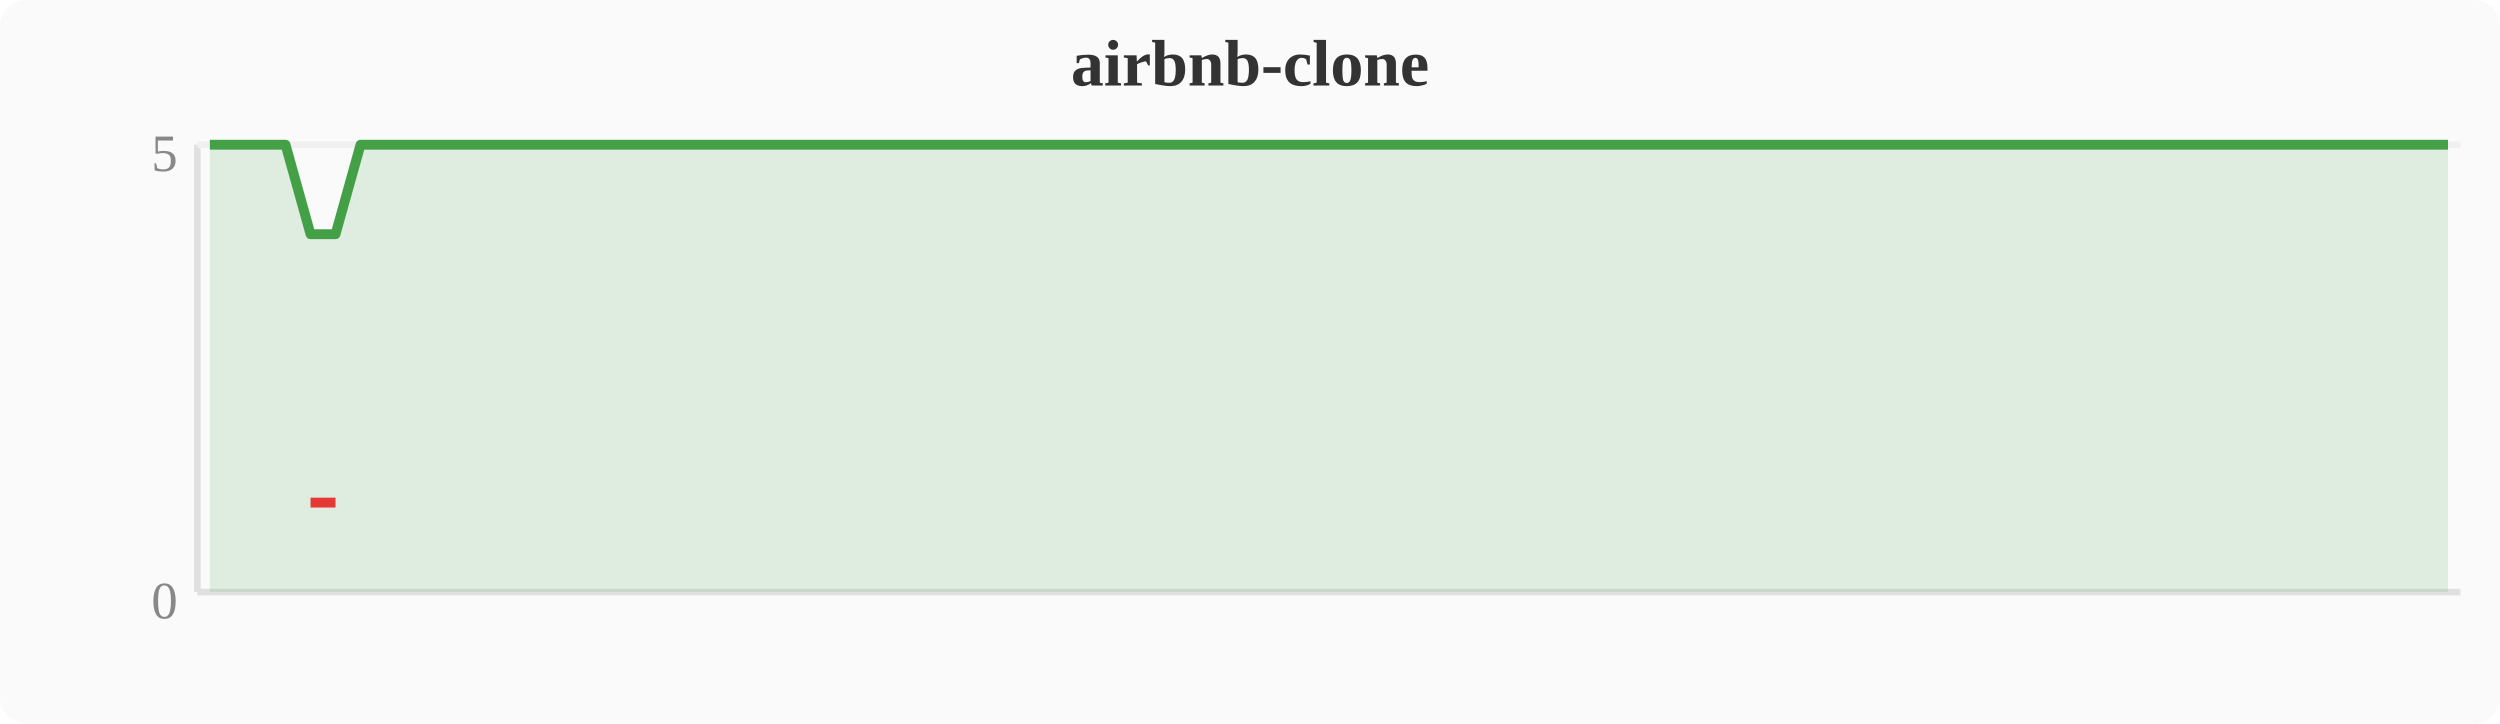
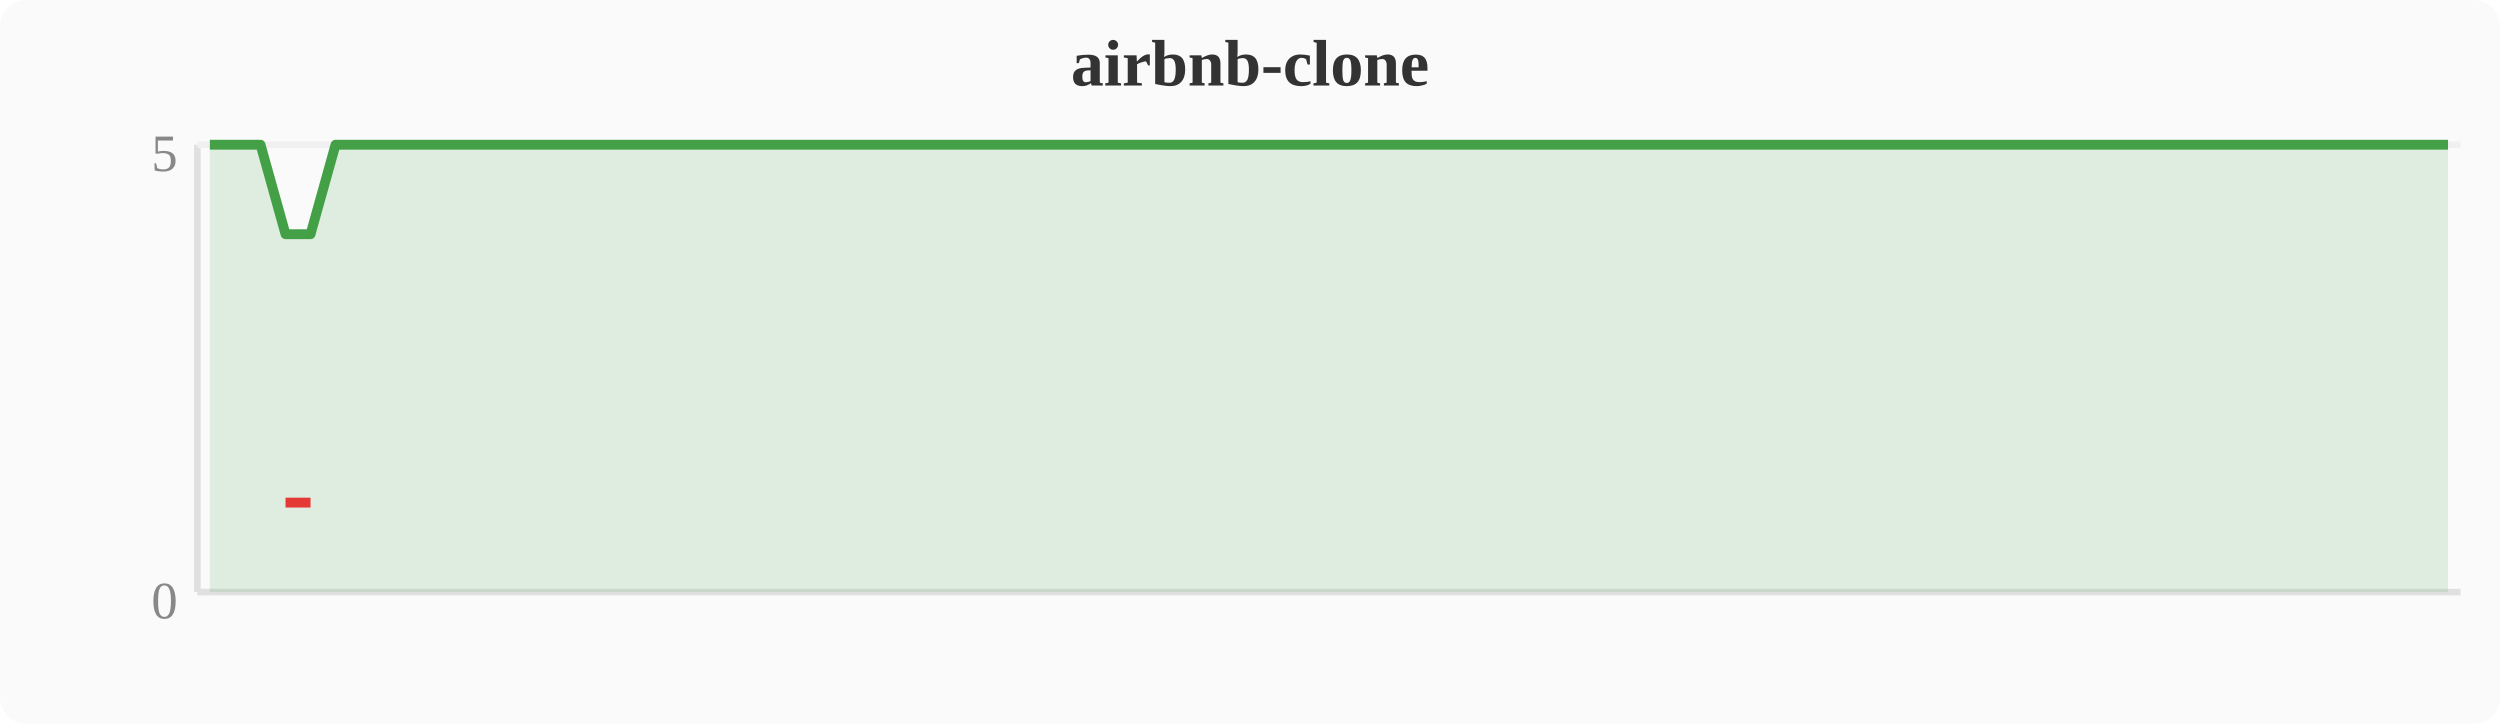
<svg xmlns="http://www.w3.org/2000/svg" width="380" height="110" viewBox="0 0 380 110">
  <rect width="380" height="110" fill="#fafafa" rx="4" />
  <text x="190" y="13" text-anchor="middle" font-size="10" font-weight="bold" fill="#333">airbnb-clone</text>
  <line x1="30" y1="22" x2="30" y2="90" stroke="#e0e0e0" stroke-width="1" />
  <line x1="30" y1="90" x2="374" y2="90" stroke="#e0e0e0" stroke-width="1" />
  <line x1="30" y1="22" x2="374" y2="22" stroke="#f0f0f0" stroke-width="1" />
  <text x="27" y="94" text-anchor="end" font-size="8" fill="#888">0</text>
  <text x="27" y="26" text-anchor="end" font-size="8" fill="#888">5</text>
-   <polygon points="31.9,22.0 35.7,22.0 39.6,22.0 43.4,22.0 47.2,35.6 51.0,35.6 54.8,22.0 58.7,22.0 62.5,22.0 66.3,22.0 70.1,22.0 74.0,22.0 77.8,22.0 81.6,22.0 85.4,22.0 89.2,22.0 93.1,22.0 96.9,22.0 100.7,22.0 104.5,22.0 108.4,22.0 112.2,22.0 116.0,22.0 119.8,22.0 123.6,22.0 127.5,22.0 131.3,22.0 135.1,22.0 138.9,22.0 142.8,22.0 146.6,22.0 150.4,22.0 154.2,22.0 158.0,22.0 161.9,22.0 165.7,22.0 169.5,22.0 173.3,22.0 177.2,22.0 181.0,22.0 184.8,22.0 188.6,22.0 192.4,22.0 196.3,22.0 200.1,22.0 203.9,22.0 207.7,22.0 211.6,22.0 215.4,22.0 219.2,22.0 223.0,22.0 226.8,22.0 230.7,22.0 234.5,22.0 238.3,22.0 242.1,22.0 246.0,22.0 249.8,22.0 253.6,22.0 257.4,22.0 261.2,22.0 265.1,22.0 268.9,22.0 272.7,22.0 276.5,22.0 280.4,22.0 284.2,22.0 288.0,22.0 291.8,22.0 295.6,22.0 299.5,22.0 303.3,22.0 307.1,22.0 310.9,22.0 314.8,22.0 318.6,22.0 322.4,22.0 326.2,22.0 330.0,22.0 333.9,22.0 337.7,22.0 341.5,22.0 345.3,22.0 349.2,22.0 353.0,22.0 356.8,22.0 360.6,22.0 364.4,22.0 368.3,22.0 372.1,22.0 372.1,90 31.9,90" fill="#43a047" opacity="0.15" />
-   <polyline points="31.9,22.0 35.7,22.0 39.6,22.0 43.4,22.0 47.2,35.6 51.0,35.6 54.8,22.0 58.7,22.0 62.5,22.0 66.3,22.0 70.1,22.0 74.0,22.0 77.8,22.0 81.6,22.0 85.4,22.0 89.2,22.0 93.1,22.0 96.9,22.0 100.7,22.0 104.5,22.0 108.4,22.0 112.2,22.0 116.0,22.0 119.8,22.0 123.6,22.0 127.5,22.0 131.3,22.0 135.1,22.0 138.9,22.0 142.8,22.0 146.6,22.0 150.4,22.0 154.2,22.0 158.0,22.0 161.9,22.0 165.7,22.0 169.5,22.0 173.3,22.0 177.2,22.0 181.0,22.0 184.8,22.0 188.6,22.0 192.4,22.0 196.3,22.0 200.1,22.0 203.9,22.0 207.7,22.0 211.6,22.0 215.4,22.0 219.2,22.0 223.0,22.0 226.8,22.0 230.7,22.0 234.5,22.0 238.3,22.0 242.1,22.0 246.0,22.0 249.8,22.0 253.6,22.0 257.4,22.0 261.2,22.0 265.1,22.0 268.9,22.0 272.7,22.0 276.5,22.0 280.4,22.0 284.2,22.0 288.0,22.0 291.8,22.0 295.6,22.0 299.5,22.0 303.3,22.0 307.1,22.0 310.9,22.0 314.8,22.0 318.6,22.0 322.4,22.0 326.2,22.0 330.0,22.0 333.9,22.0 337.7,22.0 341.5,22.0 345.3,22.0 349.2,22.0 353.0,22.0 356.8,22.0 360.6,22.0 364.4,22.0 368.3,22.0 372.1,22.0" fill="none" stroke="#43a047" stroke-width="1.5" stroke-linejoin="round" />
-   <polyline points="47.2,76.4 51.0,76.4" fill="none" stroke="#e53935" stroke-width="1.5" stroke-linejoin="round" />
+   <polygon points="31.9,22.0 35.7,22.0 39.6,22.0 43.4,35.6 47.2,35.6 51.0,22.0 54.8,22.0 58.7,22.0 62.5,22.0 66.3,22.0 70.1,22.0 74.0,22.0 77.8,22.0 81.6,22.0 85.4,22.0 89.2,22.0 93.1,22.0 96.9,22.0 100.7,22.0 104.5,22.0 108.4,22.0 112.2,22.0 116.0,22.0 119.8,22.0 123.6,22.0 127.5,22.0 131.3,22.0 135.1,22.0 138.9,22.0 142.8,22.0 146.6,22.0 150.4,22.0 154.2,22.0 158.0,22.0 161.9,22.0 165.7,22.0 169.5,22.0 173.3,22.0 177.2,22.0 181.0,22.0 184.8,22.0 188.6,22.0 192.4,22.0 196.3,22.0 200.1,22.0 203.9,22.0 207.7,22.0 211.6,22.0 215.4,22.0 219.2,22.0 223.0,22.0 226.8,22.0 230.7,22.0 234.5,22.0 238.3,22.0 242.1,22.0 246.0,22.0 249.8,22.0 253.6,22.0 257.4,22.0 261.2,22.0 265.1,22.0 268.9,22.0 272.7,22.0 276.5,22.0 280.4,22.0 284.2,22.0 288.0,22.0 291.8,22.0 295.6,22.0 299.5,22.0 303.3,22.0 307.1,22.0 310.9,22.0 314.8,22.0 318.6,22.0 322.4,22.0 326.2,22.0 330.0,22.0 333.9,22.0 337.7,22.0 341.5,22.0 345.3,22.0 349.2,22.0 353.0,22.0 356.8,22.0 360.6,22.0 364.4,22.0 368.3,22.0 372.1,22.0 372.1,90 31.9,90" fill="#43a047" opacity="0.15" />
+   <polyline points="31.9,22.0 35.7,22.0 39.6,22.0 43.4,35.6 47.2,35.6 51.0,22.0 54.8,22.0 58.7,22.0 62.5,22.0 66.3,22.0 70.1,22.0 74.0,22.0 77.8,22.0 81.6,22.0 85.4,22.0 89.2,22.0 93.1,22.0 96.9,22.0 100.7,22.0 104.5,22.0 108.4,22.0 112.2,22.0 116.0,22.0 119.8,22.0 123.6,22.0 127.5,22.0 131.3,22.0 135.1,22.0 138.9,22.0 142.8,22.0 146.6,22.0 150.4,22.0 154.2,22.0 158.0,22.0 161.9,22.0 165.7,22.0 169.5,22.0 173.3,22.0 177.2,22.0 181.0,22.0 184.8,22.0 188.6,22.0 192.4,22.0 196.3,22.0 200.1,22.0 203.9,22.0 207.7,22.0 211.6,22.0 215.4,22.0 219.2,22.0 223.0,22.0 226.8,22.0 230.7,22.0 234.5,22.0 238.3,22.0 242.1,22.0 246.0,22.0 249.8,22.0 253.6,22.0 257.4,22.0 261.2,22.0 265.1,22.0 268.9,22.0 272.7,22.0 276.5,22.0 280.4,22.0 284.2,22.0 288.0,22.0 291.8,22.0 295.6,22.0 299.5,22.0 303.3,22.0 307.1,22.0 310.9,22.0 314.8,22.0 318.6,22.0 322.4,22.0 326.2,22.0 330.0,22.0 333.9,22.0 337.7,22.0 341.5,22.0 345.3,22.0 349.2,22.0 353.0,22.0 356.8,22.0 360.6,22.0 364.4,22.0 368.3,22.0 372.1,22.0" fill="none" stroke="#43a047" stroke-width="1.5" stroke-linejoin="round" />
+   <polyline points="43.4,76.4 47.2,76.4" fill="none" stroke="#e53935" stroke-width="1.5" stroke-linejoin="round" />
</svg>
